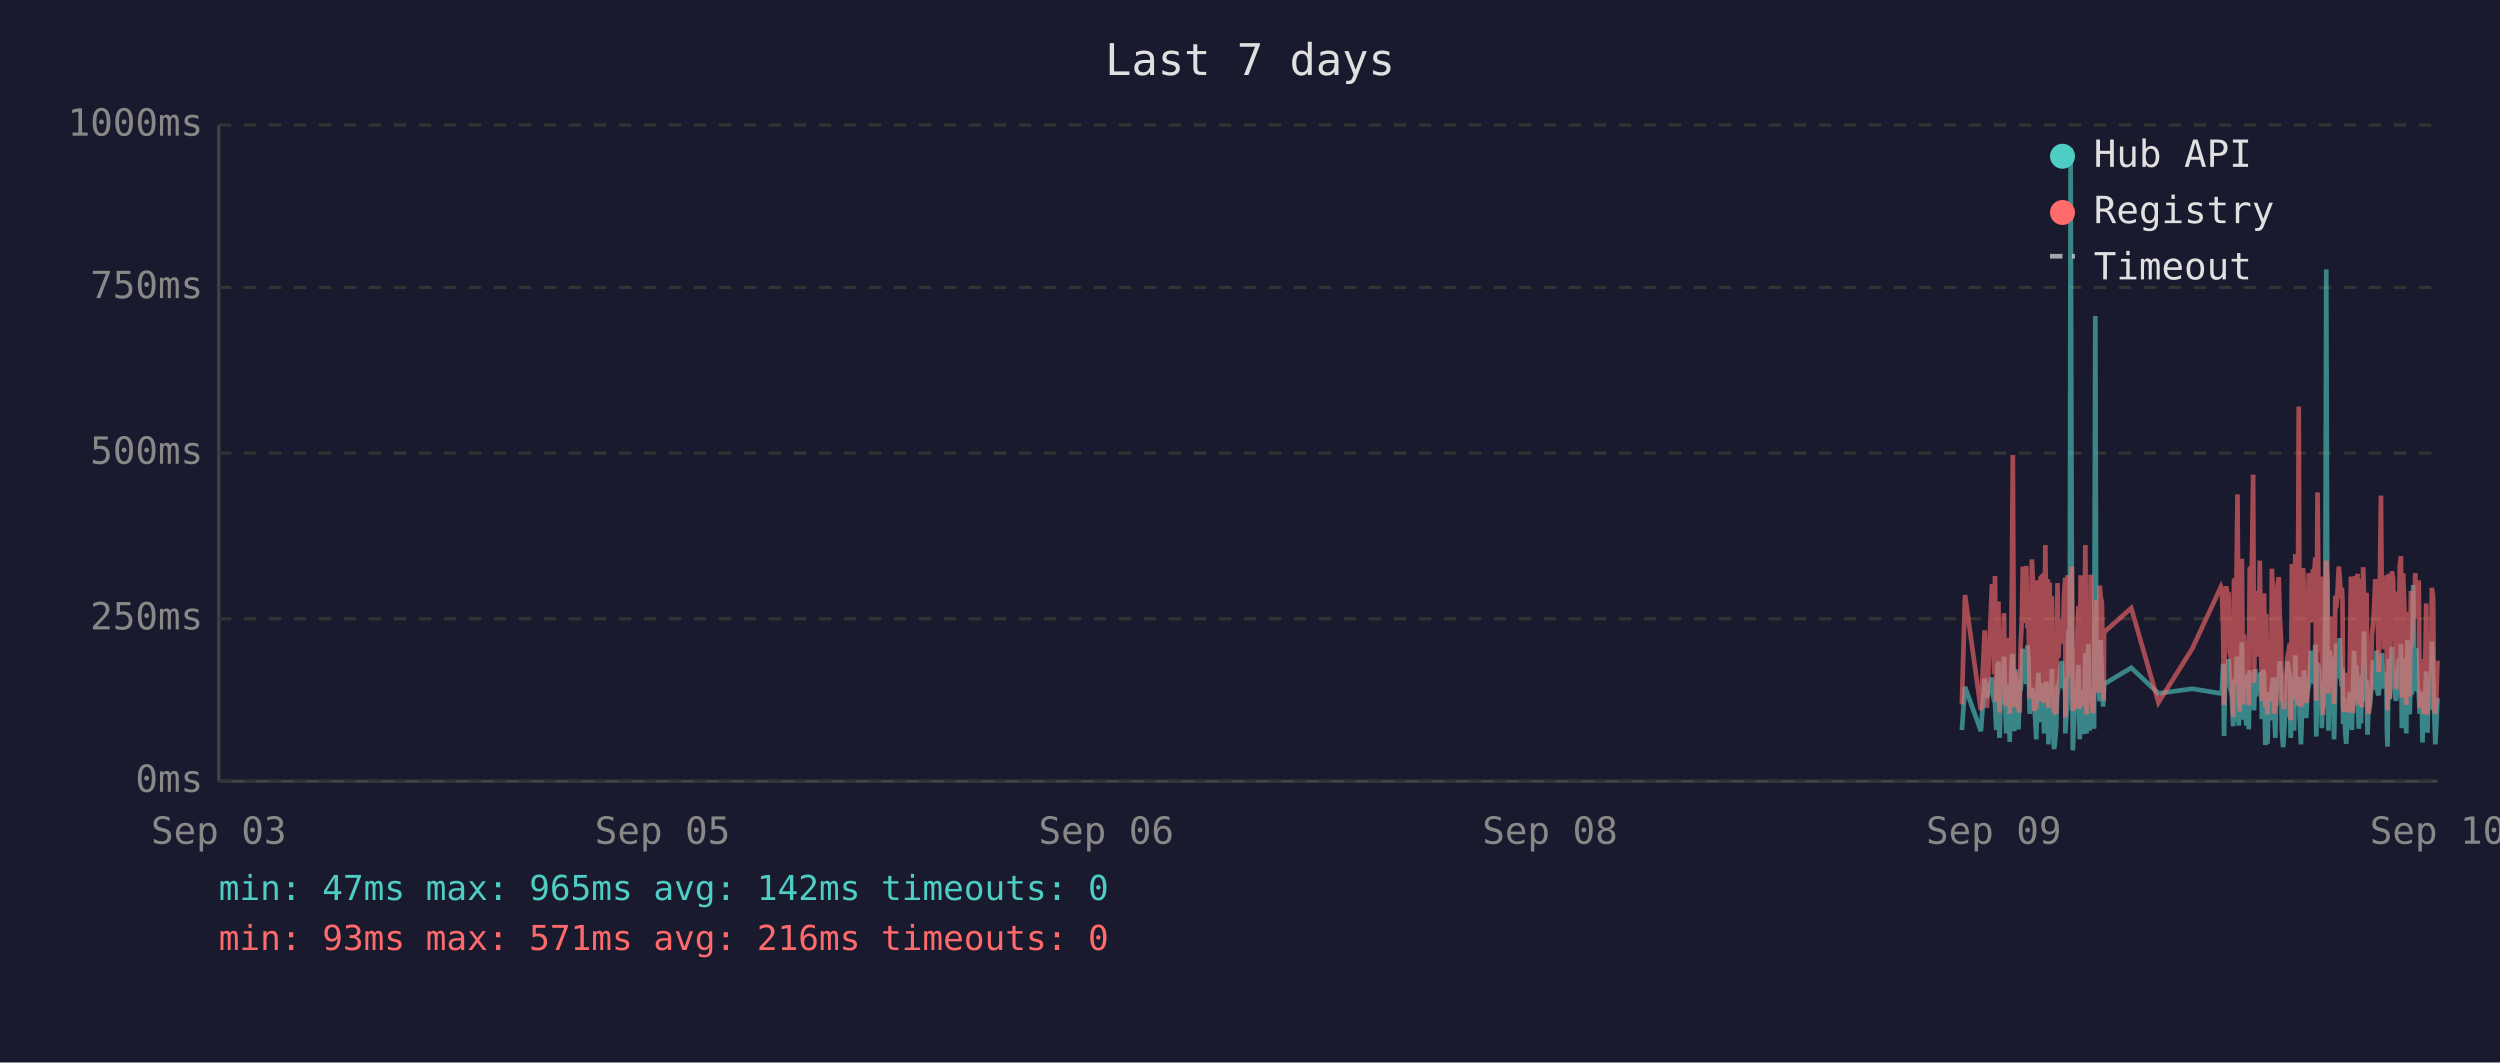
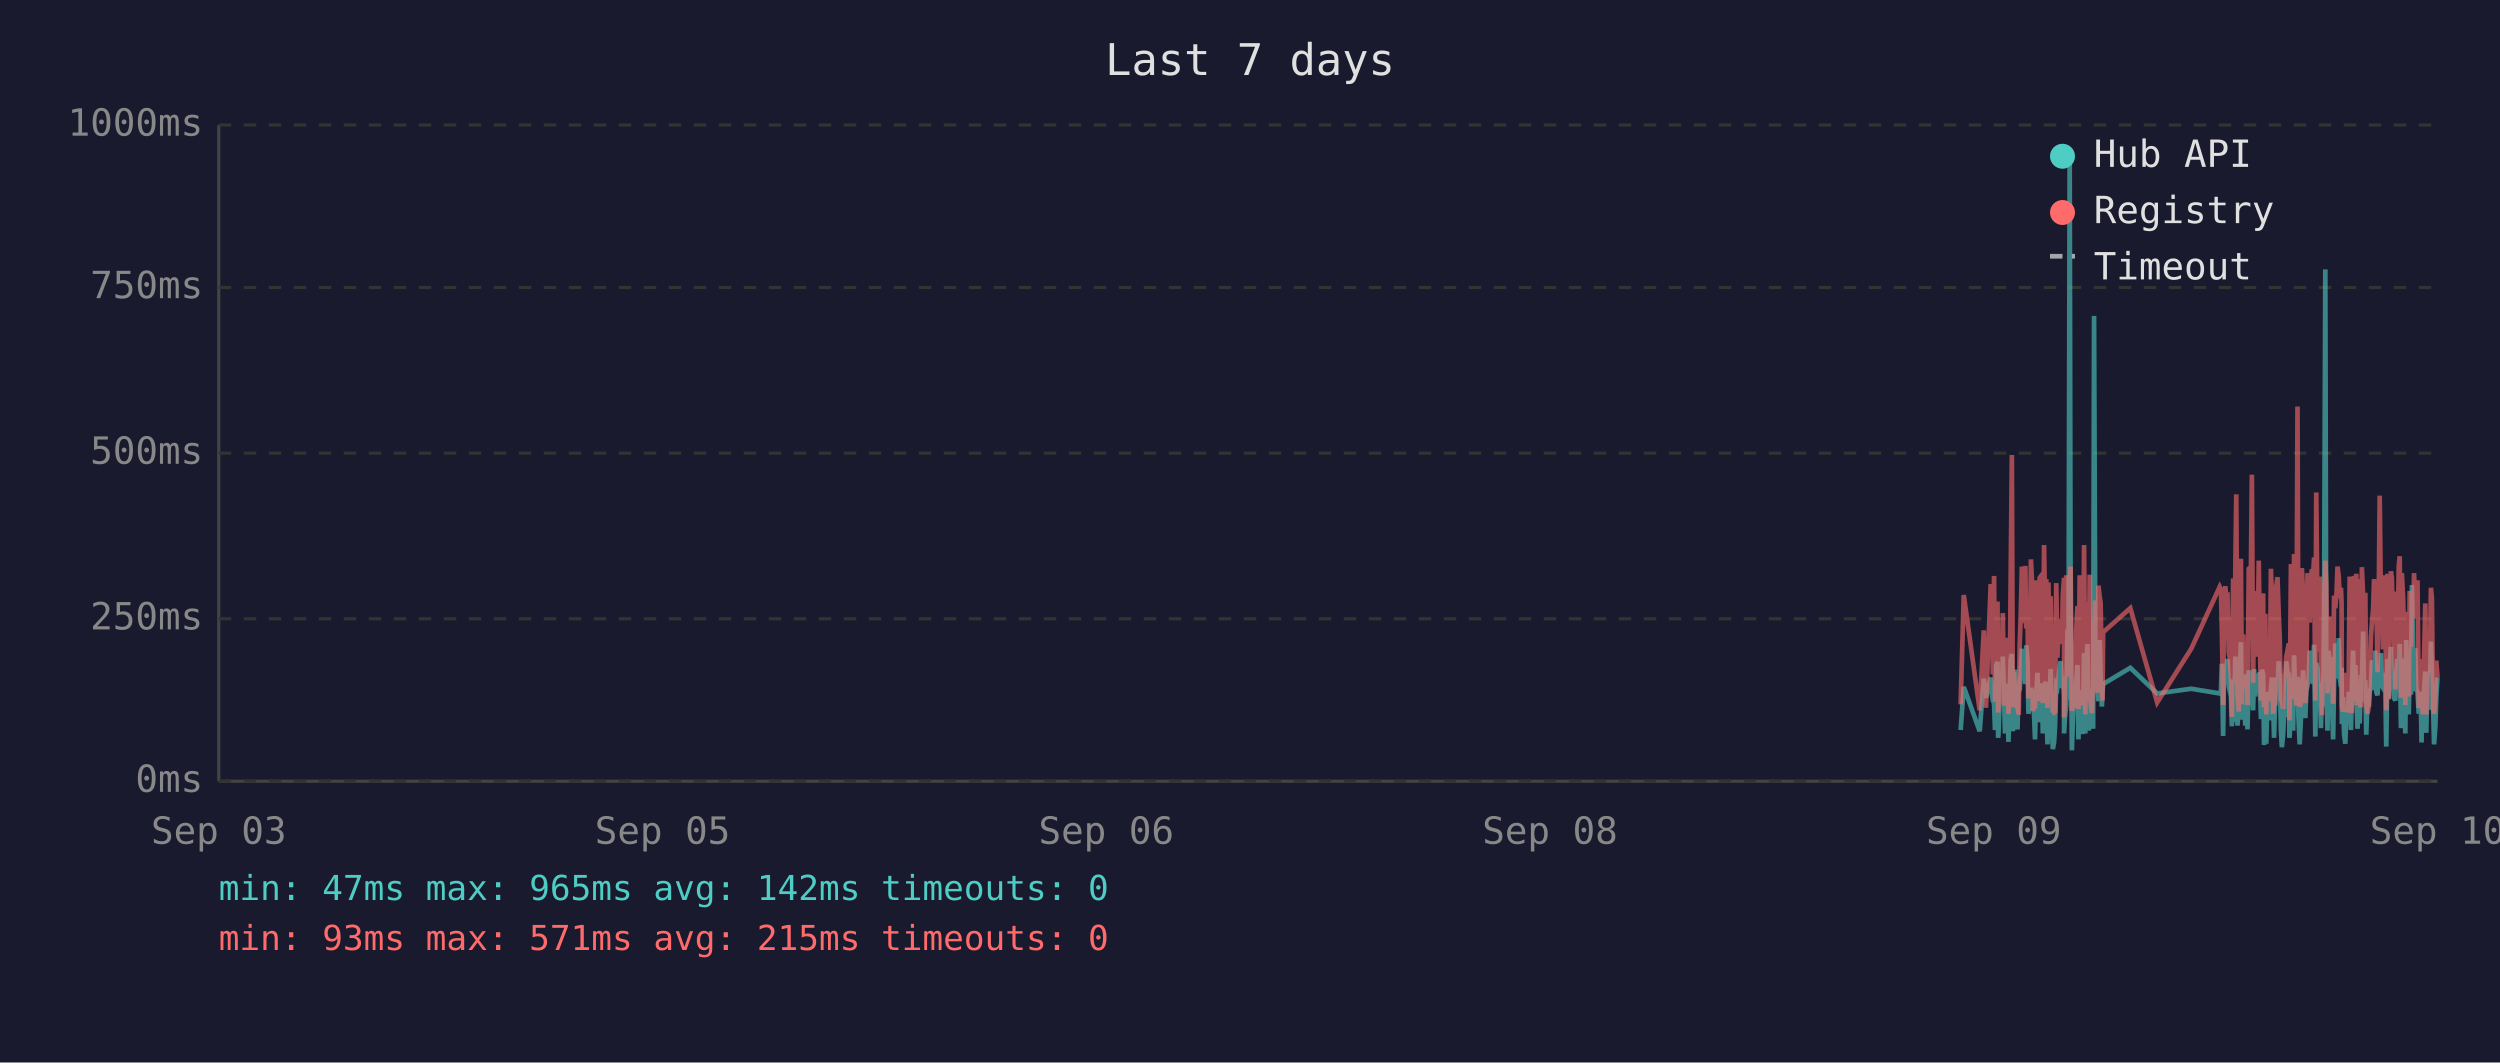
<svg xmlns="http://www.w3.org/2000/svg" viewBox="0 0 800 340" font-family="monospace" font-size="12">
  <rect width="800" height="340" fill="#1a1a2e" />
  <text x="400" y="24" fill="#e0e0e0" font-size="14" text-anchor="middle">Last 7 days</text>
  <line x1="70" y1="40" x2="70" y2="250" stroke="#444" stroke-width="1" />
  <line x1="70" y1="250" x2="780" y2="250" stroke="#444" stroke-width="1" />
  <line x1="70" y1="250" x2="780" y2="250" stroke="#333" stroke-width="1" stroke-dasharray="4" />
  <text x="65" y="250" fill="#888" text-anchor="end" dominant-baseline="middle">0ms</text>
  <line x1="70" y1="198" x2="780" y2="198" stroke="#333" stroke-width="1" stroke-dasharray="4" />
  <text x="65" y="198" fill="#888" text-anchor="end" dominant-baseline="middle">250ms</text>
  <line x1="70" y1="145" x2="780" y2="145" stroke="#333" stroke-width="1" stroke-dasharray="4" />
  <text x="65" y="145" fill="#888" text-anchor="end" dominant-baseline="middle">500ms</text>
  <line x1="70" y1="92" x2="780" y2="92" stroke="#333" stroke-width="1" stroke-dasharray="4" />
  <text x="65" y="92" fill="#888" text-anchor="end" dominant-baseline="middle">750ms</text>
  <line x1="70" y1="40" x2="780" y2="40" stroke="#333" stroke-width="1" stroke-dasharray="4" />
  <text x="65" y="40" fill="#888" text-anchor="end" dominant-baseline="middle">1000ms</text>
  <text x="70" y="270" fill="#888" text-anchor="middle">Sep 03</text>
  <text x="212" y="270" fill="#888" text-anchor="middle">Sep 05</text>
  <text x="354" y="270" fill="#888" text-anchor="middle">Sep 06</text>
  <text x="496" y="270" fill="#888" text-anchor="middle">Sep 08</text>
  <text x="638" y="270" fill="#888" text-anchor="middle">Sep 09</text>
  <text x="780" y="270" fill="#888" text-anchor="middle">Sep 10</text>
-   <polyline points="627.8,233.6 628.8,219.8 633.9,234.0 635.1,217.2 635.8,223.3 637.4,216.8 637.7,222.3 638.1,224.2 638.4,225.0 638.8,233.6 639.2,213.0 639.5,211.8 639.8,236.1 639.9,235.1 640.2,223.8 640.6,221.2 640.9,222.3 641.3,210.1 641.6,223.3 642.0,234.7 642.4,220.6 642.7,218.9 643.1,237.4 643.4,223.1 643.8,210.9 644.1,209.3 644.5,234.0 644.8,217.0 645.2,214.3 645.6,230.9 645.9,233.4 646.3,220.6 646.3,221.2 646.6,220.6 647.0,215.8 647.3,207.6 647.7,216.6 648.0,213.9 648.4,218.9 648.8,206.5 649.1,211.4 649.5,228.4 649.8,226.1 650.2,220.2 650.5,221.2 650.9,221.9 651.2,228.8 651.6,236.6 652.0,221.9 652.3,215.3 652.7,231.1 653.0,221.9 653.4,221.2 653.7,218.7 654.1,234.7 654.5,221.2 654.8,218.1 655.2,223.1 655.5,238.2 655.9,220.8 656.2,224.8 656.6,214.1 656.9,232.6 657.3,239.7 657.6,237.6 658.0,232.6 658.4,219.1 658.7,219.8 659.1,217.2 659.4,213.2 659.8,211.6 660.1,220.2 660.5,216.6 660.9,222.5 660.9,234.7 661.2,229.4 661.6,225.6 661.9,201.5 662.3,223.8 662.6,47.4 663.0,196.0 663.3,240.1 663.7,231.1 664.1,221.0 664.4,225.0 664.8,217.9 665.1,212.8 665.5,236.6 665.8,222.7 666.2,222.9 666.5,221.0 666.9,234.9 667.3,209.0 667.7,234.7 668.0,213.5 668.3,206.1 668.7,233.8 669.0,220.2 669.4,230.7 669.8,223.8 670.1,233.2 670.5,101.1 670.8,207.2 671.2,217.9 671.5,218.9 671.9,224.4 672.2,204.8 672.6,216.6 673.0,226.1 673.2,221.2 673.3,218.9 682.0,213.7 690.7,221.9 701.5,220.4 710.7,221.9 711.0,221.0 711.4,212.4 711.7,235.5 712.1,214.1 712.4,215.3 712.8,214.3 713.2,210.9 713.5,219.5 713.9,221.0 714.2,222.9 714.6,232.4 714.9,217.4 715.3,231.1 715.7,210.1 716.0,216.0 716.4,232.2 716.7,226.1 717.1,216.2 717.4,205.5 717.8,230.3 718.1,217.4 718.5,224.4 718.8,232.2 719.2,215.8 719.6,233.4 719.9,214.5 720.6,219.3 721.0,221.9 721.3,227.3 721.7,214.1 722.0,222.9 722.4,215.6 722.8,218.3 723.1,220.0 723.5,215.1 723.8,230.1 724.2,214.3 724.5,215.8 724.9,238.4 725.2,223.8 725.6,238.0 726.0,222.1 726.3,222.1 726.7,230.5 727.0,220.2 727.4,216.8 727.7,225.6 728.1,236.1 728.4,221.9 728.8,216.8 729.2,220.6 729.5,211.6 729.9,216.6 730.2,233.8 730.6,239.1 730.9,234.9 731.3,227.3 731.6,229.4 732.0,211.6 732.4,215.1 732.7,215.8 733.0,236.1 733.1,235.3 733.4,221.7 733.8,216.8 734.1,233.8 734.5,209.7 734.8,223.8 735.2,222.7 735.6,216.6 735.9,229.4 736.3,238.2 736.6,229.6 737.0,220.4 737.3,214.5 737.7,220.4 738.0,229.8 738.4,221.2 738.8,219.3 739.1,217.4 739.5,208.2 739.8,218.5 740.2,208.2 740.5,218.9 740.9,206.3 741.2,235.7 741.6,212.2 742.0,213.9 742.3,219.8 742.7,218.7 743.0,233.0 743.4,219.3 743.7,226.1 744.1,197.1 744.4,86.2 744.8,216.0 745.1,233.8 745.5,208.2 745.9,213.0 746.2,210.3 746.6,223.3 746.9,236.6 747.3,217.9 747.6,205.9 748.0,216.4 748.4,216.4 748.7,204.2 749.1,216.4 749.4,219.8 749.6,213.7 749.8,231.7 750.1,223.1 750.5,234.9 750.8,238.0 751.2,228.2 751.6,231.5 751.9,222.1 752.3,222.1 752.6,233.6 753.0,219.5 753.3,208.2 753.7,225.8 754.0,212.8 754.4,221.0 754.8,233.2 755.1,224.4 755.5,231.5 755.8,216.0 756.2,218.9 756.5,202.1 756.9,224.6 757.3,217.7 757.6,235.1 758.0,222.9 758.3,226.1 758.7,221.4 759.0,219.8 759.4,211.4 759.7,212.2 760.1,220.8 760.5,208.2 760.8,221.4 761.2,222.5 761.5,214.9 761.9,220.2 762.2,209.0 762.6,219.5 762.9,220.2 763.3,215.3 763.7,218.7 763.8,233.4 764.0,238.9 764.4,210.9 764.7,223.5 765.1,213.2 765.4,207.0 765.8,219.5 766.1,216.4 766.5,223.3 766.8,224.2 767.2,215.3 767.6,210.9 767.9,221.0 768.3,206.1 768.6,233.0 769.0,220.4 769.3,210.7 769.7,220.2 770.0,234.7 770.4,204.8 770.8,219.1 771.1,228.6 771.5,214.3 771.8,222.3 772.2,187.2 772.5,208.6 772.9,221.2 773.2,207.4 773.6,220.6 774.0,221.4 774.3,228.4 774.7,223.5 775.0,226.5 775.2,237.6 775.4,221.4 775.7,234.2 776.1,220.8 776.4,214.9 776.8,234.5 777.2,217.0 777.5,227.1 777.9,221.7 778.2,205.3 778.6,215.6 778.9,226.5 779.3,238.2 779.6,232.6 780.0,223.3" fill="none" stroke="#4ecdc4" stroke-width="1.5" opacity="0.6" />
-   <polyline points="627.8,225.4 628.8,190.4 633.9,227.3 635.1,201.7 635.8,226.5 637.4,187.6 637.7,187.6 638.1,215.8 638.4,184.3 638.8,224.6 639.2,206.3 639.5,192.5 639.8,228.0 639.9,225.8 640.2,209.0 640.6,204.0 640.9,209.0 641.3,196.2 641.6,224.4 642.0,225.8 642.4,206.1 642.7,204.2 643.1,228.4 643.4,222.3 643.8,186.0 644.1,145.6 644.5,226.3 644.8,215.1 645.2,226.3 645.6,224.2 645.9,226.5 646.3,228.0 646.3,228.0 646.6,206.5 647.0,198.1 647.3,181.3 647.7,193.1 648.0,199.4 648.4,181.1 648.8,201.1 649.1,196.7 649.5,223.5 649.8,214.9 650.2,179.0 650.5,185.3 650.9,227.5 651.2,225.8 651.6,226.7 652.0,185.7 652.3,209.5 652.7,224.4 653.0,184.9 653.4,184.5 653.7,206.3 654.1,225.0 654.5,174.4 654.8,200.7 655.2,185.3 655.5,226.5 655.9,186.4 656.2,222.7 656.6,190.8 656.9,216.6 657.3,227.5 657.6,228.0 658.0,227.7 658.4,186.6 658.7,210.5 659.1,200.2 659.4,200.4 659.8,198.1 660.1,206.1 660.5,190.4 660.9,184.9 660.9,229.6 661.2,217.7 661.6,184.1 661.9,188.3 662.3,216.6 662.6,187.8 663.0,181.3 663.3,227.5 663.7,225.6 664.1,207.4 664.4,226.5 664.8,201.3 665.1,193.9 665.5,226.9 665.8,184.1 666.2,209.0 666.5,185.5 666.9,225.8 667.3,174.4 667.7,228.6 668.0,192.7 668.3,197.5 668.7,224.0 669.0,183.9 669.4,225.0 669.8,228.2 670.1,216.0 670.5,209.9 670.8,192.2 671.2,193.3 671.5,221.7 671.9,187.4 672.2,191.0 672.6,192.9 673.0,217.2 673.2,224.2 673.3,202.3 682.0,194.6 690.7,224.8 701.5,207.6 710.7,187.8 711.0,188.7 711.4,201.7 711.7,225.6 712.1,191.0 712.4,187.6 712.8,190.8 713.2,190.6 713.5,208.8 713.9,210.5 714.2,216.0 714.6,229.4 714.9,185.1 715.3,218.7 715.7,182.8 716.0,158.2 716.4,221.7 716.7,227.7 717.1,191.8 717.4,178.8 717.8,225.4 718.1,203.0 718.5,219.5 718.8,219.3 719.2,205.3 719.6,225.6 719.9,182.0 720.6,181.3 721.0,151.9 721.3,218.5 721.7,189.1 722.0,208.0 722.4,207.4 722.8,210.1 723.1,179.4 723.5,202.1 723.8,224.2 724.2,194.3 724.5,189.9 724.9,226.3 725.2,196.4 725.6,228.6 726.0,206.5 726.3,217.4 726.7,224.4 727.0,182.0 727.4,191.4 727.7,228.4 728.1,225.4 728.4,225.2 728.8,187.6 729.2,184.7 729.5,196.7 729.9,204.0 730.2,223.8 730.6,224.4 730.9,226.9 731.3,215.6 731.6,216.8 732.0,210.1 732.4,208.2 732.7,205.9 733.0,230.5 733.1,228.4 733.4,180.5 733.8,186.4 734.1,223.8 734.5,177.3 734.8,184.7 735.2,225.8 735.6,130.1 735.9,217.2 736.3,226.1 736.6,224.8 737.0,181.8 737.3,190.8 737.7,201.7 738.0,225.0 738.4,221.0 738.8,183.4 739.1,192.7 739.5,199.2 739.8,184.9 740.2,182.2 740.5,183.9 740.9,178.4 741.2,224.2 741.6,157.6 742.0,197.7 742.3,208.6 742.7,184.5 743.0,214.1 743.4,228.8 743.7,206.5 744.1,194.6 744.4,179.4 744.8,186.6 745.1,221.9 745.5,214.1 745.9,203.6 746.2,197.3 746.6,208.8 746.9,225.2 747.3,190.6 747.6,194.6 748.0,189.5 748.4,181.3 748.7,184.5 749.1,191.4 749.4,188.1 749.6,192.7 749.8,226.1 750.1,227.7 750.5,225.0 750.8,223.5 751.2,215.3 751.6,228.0 751.9,215.1 752.3,184.5 752.6,215.3 753.0,228.2 753.3,197.3 753.7,184.3 754.0,224.4 754.4,183.6 754.8,225.6 755.1,185.3 755.5,224.8 755.8,226.3 756.2,181.5 756.5,190.8 756.9,213.5 757.3,189.7 757.6,225.0 758.0,228.4 758.3,226.3 758.7,217.7 759.0,203.4 759.4,199.6 759.7,194.8 760.1,185.3 760.5,199.4 760.8,188.9 761.2,215.1 761.5,190.6 761.9,158.6 762.2,192.7 762.6,187.8 762.9,207.8 763.3,195.0 763.7,184.1 763.8,216.0 764.0,227.3 764.4,183.6 764.7,223.8 765.1,194.3 765.4,182.8 765.8,185.1 766.1,202.3 766.5,204.4 766.8,220.6 767.2,189.3 767.6,207.8 767.9,181.3 768.3,178.0 768.6,223.3 769.0,183.4 769.3,191.6 769.7,204.0 770.0,225.6 770.4,195.8 770.8,210.1 771.1,222.9 771.5,189.1 771.8,207.0 772.2,191.2 772.5,197.5 772.9,183.4 773.2,197.9 773.6,193.5 774.0,185.7 774.3,226.5 774.7,225.4 775.0,210.9 775.2,226.7 775.4,225.2 775.7,228.6 776.1,210.1 776.4,193.1 776.8,228.6 777.2,214.7 777.5,214.9 777.9,214.5 778.2,188.1 778.6,191.4 778.9,226.3 779.3,228.4 779.6,223.8 780.0,211.4" fill="none" stroke="#ff6b6b" stroke-width="1.5" opacity="0.6" />
+   <polyline points="627.4,233.6 628.4,219.8 633.5,234.0 634.8,217.2 635.5,223.3 637.0,216.8 637.4,222.3 637.7,224.2 638.1,225.0 638.4,233.6 638.8,213.0 639.2,211.8 639.4,236.1 639.5,235.1 639.9,223.8 640.2,221.2 640.6,222.3 640.9,210.1 641.3,223.3 641.6,234.7 642.0,220.6 642.4,218.9 642.7,237.4 643.1,223.1 643.4,210.9 643.8,209.3 644.1,234.0 644.5,217.0 644.8,214.3 645.2,230.9 645.6,233.4 645.9,220.6 646.0,221.2 646.3,220.6 646.6,215.8 647.0,207.6 647.3,216.6 647.7,213.9 648.1,218.9 648.4,206.5 648.8,211.4 649.1,228.4 649.5,226.1 649.9,220.2 650.2,221.2 650.5,221.9 650.9,228.8 651.2,236.6 651.6,221.9 652.0,215.3 652.3,231.1 652.7,221.9 653.0,221.2 653.4,218.7 653.7,234.7 654.1,221.2 654.5,218.1 654.8,223.1 655.2,238.2 655.5,220.8 655.9,224.8 656.2,214.1 656.6,232.6 656.9,239.7 657.3,237.6 657.6,232.6 658.0,219.1 658.4,219.8 658.7,217.2 659.1,213.2 659.4,211.6 659.8,220.2 660.1,216.6 660.5,222.5 660.5,234.7 660.8,229.4 661.2,225.6 661.6,201.5 661.9,223.8 662.3,47.4 662.6,196.0 663.0,240.1 663.3,231.1 663.7,221.0 664.0,225.0 664.4,217.9 664.8,212.8 665.1,236.6 665.5,222.7 665.8,222.9 666.2,221.0 666.5,234.9 666.9,209.0 667.3,234.7 667.6,213.5 668.0,206.1 668.4,233.8 668.7,220.2 669.0,230.7 669.4,223.8 669.8,233.2 670.1,101.1 670.5,207.2 670.8,217.9 671.2,218.9 671.5,224.4 671.9,204.8 672.2,216.6 672.6,226.1 672.8,221.2 673.0,218.9 681.7,213.7 690.3,221.9 701.2,220.4 710.3,221.9 710.7,221.0 711.0,212.4 711.4,235.5 711.7,214.1 712.1,215.3 712.4,214.3 712.8,210.9 713.2,219.5 713.5,221.0 713.9,222.9 714.2,232.4 714.6,217.4 714.9,231.1 715.3,210.1 715.6,216.0 716.0,232.2 716.4,226.1 716.7,216.2 717.1,205.5 717.4,230.3 717.8,217.4 718.1,224.4 718.5,232.2 718.8,215.8 719.2,233.4 719.6,214.5 720.3,219.3 720.6,221.9 721.0,227.3 721.3,214.1 721.7,222.9 722.0,215.6 722.4,218.3 722.8,220.0 723.1,215.1 723.5,230.1 723.8,214.3 724.2,215.8 724.5,238.4 724.9,223.8 725.2,238.0 725.6,222.1 726.0,222.1 726.3,230.5 726.7,220.2 727.0,216.8 727.4,225.6 727.7,236.1 728.1,221.9 728.4,216.8 728.8,220.6 729.2,211.6 729.5,216.6 729.9,233.8 730.2,239.1 730.6,234.9 730.9,227.3 731.3,229.4 731.6,211.6 732.0,215.1 732.4,215.8 732.6,236.1 732.7,235.3 733.1,221.7 733.4,216.8 733.8,233.8 734.1,209.7 734.5,223.8 734.8,222.7 735.2,216.6 735.5,229.4 735.9,238.2 736.3,229.6 736.6,220.4 737.0,214.5 737.3,220.4 737.7,229.8 738.0,221.2 738.4,219.3 738.8,217.4 739.1,208.2 739.5,218.5 739.8,208.2 740.2,218.9 740.5,206.3 740.9,235.7 741.2,212.2 741.6,213.9 741.9,219.8 742.3,218.7 742.7,233.0 743.0,219.3 743.4,226.1 743.7,197.1 744.1,86.2 744.4,216.0 744.8,233.8 745.1,208.2 745.5,213.0 745.9,210.3 746.2,223.3 746.6,236.6 746.9,217.9 747.3,205.9 747.7,216.4 748.0,216.4 748.4,204.2 748.7,216.4 749.1,219.8 749.3,213.7 749.4,231.7 749.8,223.1 750.1,234.9 750.5,238.0 750.8,228.2 751.2,231.5 751.6,222.1 751.9,222.1 752.3,233.6 752.6,219.5 753.0,208.2 753.3,225.8 753.7,212.8 754.0,221.0 754.4,233.2 754.8,224.4 755.1,231.5 755.5,216.0 755.8,218.9 756.2,202.1 756.5,224.6 756.9,217.7 757.2,235.1 757.6,222.9 758.0,226.1 758.3,221.4 758.7,219.8 759.0,211.4 759.4,212.2 759.7,220.8 760.1,208.2 760.4,221.4 760.8,222.5 761.2,214.9 761.5,220.2 761.9,209.0 762.2,219.5 762.6,220.2 762.9,215.3 763.3,218.7 763.5,233.4 763.6,238.9 764.0,210.9 764.4,223.5 764.7,213.2 765.1,207.0 765.4,219.5 765.8,216.4 766.1,223.3 766.5,224.2 766.8,215.3 767.2,210.9 767.6,221.0 767.9,206.1 768.3,233.0 768.6,220.4 769.0,210.7 769.3,220.2 769.7,234.7 770.0,204.8 770.4,219.1 770.8,228.6 771.1,214.3 771.5,222.3 771.8,187.2 772.2,208.6 772.5,221.2 772.9,207.4 773.2,220.6 773.6,221.4 774.0,228.4 774.3,223.5 774.7,226.5 774.9,237.6 775.0,221.4 775.4,234.2 775.7,220.8 776.1,214.9 776.4,234.5 776.8,217.0 777.2,227.1 777.5,221.7 777.9,205.3 778.2,215.6 778.6,226.5 778.9,238.2 779.3,232.6 779.6,223.3 780.0,216.8" fill="none" stroke="#4ecdc4" stroke-width="1.5" opacity="0.6" />
+   <polyline points="627.4,225.4 628.4,190.4 633.5,227.3 634.8,201.7 635.5,226.5 637.0,187.6 637.4,187.6 637.7,215.8 638.1,184.3 638.4,224.6 638.8,206.3 639.2,192.5 639.4,228.0 639.5,225.8 639.9,209.0 640.2,204.0 640.6,209.0 640.9,196.2 641.3,224.4 641.6,225.8 642.0,206.1 642.4,204.2 642.7,228.4 643.1,222.3 643.4,186.0 643.8,145.6 644.1,226.3 644.5,215.1 644.8,226.3 645.2,224.2 645.6,226.5 645.9,228.0 646.0,228.0 646.3,206.5 646.6,198.1 647.0,181.3 647.3,193.1 647.7,199.4 648.1,181.1 648.4,201.1 648.8,196.7 649.1,223.5 649.5,214.9 649.9,179.0 650.2,185.3 650.5,227.5 650.9,225.8 651.2,226.7 651.6,185.7 652.0,209.5 652.3,224.4 652.7,184.9 653.0,184.5 653.4,206.3 653.7,225.0 654.1,174.4 654.5,200.7 654.8,185.3 655.2,226.5 655.5,186.4 655.9,222.7 656.2,190.8 656.6,216.6 656.9,227.5 657.3,228.0 657.6,227.7 658.0,186.6 658.4,210.5 658.7,200.2 659.1,200.4 659.4,198.1 659.8,206.1 660.1,190.4 660.5,184.9 660.5,229.6 660.8,217.7 661.2,184.1 661.6,188.3 661.9,216.6 662.3,187.8 662.6,181.3 663.0,227.5 663.3,225.6 663.7,207.4 664.0,226.5 664.4,201.3 664.8,193.9 665.1,226.9 665.5,184.1 665.8,209.0 666.2,185.5 666.5,225.8 666.9,174.4 667.3,228.6 667.6,192.7 668.0,197.5 668.4,224.0 668.7,183.9 669.0,225.0 669.4,228.2 669.8,216.0 670.1,209.9 670.5,192.2 670.8,193.3 671.2,221.7 671.5,187.4 671.9,191.0 672.2,192.9 672.6,217.2 672.8,224.2 673.0,202.3 681.7,194.6 690.3,224.8 701.2,207.6 710.3,187.8 710.7,188.7 711.0,201.7 711.4,225.6 711.7,191.0 712.1,187.6 712.4,190.8 712.8,190.6 713.2,208.8 713.5,210.5 713.9,216.0 714.2,229.4 714.6,185.1 714.9,218.7 715.3,182.8 715.6,158.2 716.0,221.7 716.4,227.7 716.7,191.8 717.1,178.8 717.4,225.4 717.8,203.0 718.1,219.5 718.5,219.3 718.8,205.3 719.2,225.6 719.6,182.0 720.3,181.3 720.6,151.9 721.0,218.5 721.3,189.1 721.7,208.0 722.0,207.4 722.4,210.1 722.8,179.4 723.1,202.1 723.5,224.2 723.8,194.3 724.2,189.9 724.5,226.3 724.9,196.4 725.2,228.6 725.6,206.5 726.0,217.4 726.3,224.4 726.7,182.0 727.0,191.4 727.4,228.4 727.7,225.4 728.1,225.2 728.4,187.6 728.8,184.7 729.2,196.7 729.5,204.0 729.9,223.8 730.2,224.4 730.6,226.9 730.9,215.6 731.3,216.8 731.6,210.1 732.0,208.2 732.4,205.9 732.6,230.5 732.7,228.4 733.1,180.5 733.4,186.4 733.8,223.8 734.1,177.3 734.5,184.7 734.8,225.8 735.2,130.1 735.5,217.2 735.9,226.1 736.3,224.8 736.6,181.8 737.0,190.8 737.3,201.7 737.7,225.0 738.0,221.0 738.4,183.4 738.8,192.7 739.1,199.2 739.5,184.9 739.8,182.2 740.2,183.9 740.5,178.4 740.9,224.2 741.2,157.6 741.6,197.7 741.9,208.6 742.3,184.5 742.7,214.1 743.0,228.8 743.4,206.5 743.7,194.6 744.1,179.4 744.4,186.6 744.8,221.9 745.1,214.1 745.5,203.6 745.9,197.3 746.2,208.8 746.6,225.2 746.9,190.6 747.3,194.6 747.7,189.5 748.0,181.3 748.4,184.5 748.7,191.4 749.1,188.1 749.3,192.7 749.4,226.1 749.8,227.7 750.1,225.0 750.5,223.5 750.8,215.3 751.2,228.0 751.6,215.1 751.9,184.5 752.3,215.3 752.6,228.2 753.0,197.3 753.3,184.3 753.7,224.4 754.0,183.6 754.4,225.6 754.8,185.3 755.1,224.8 755.5,226.3 755.8,181.5 756.2,190.8 756.5,213.5 756.9,189.7 757.2,225.0 757.6,228.4 758.0,226.3 758.3,217.7 758.7,203.4 759.0,199.6 759.4,194.8 759.7,185.3 760.1,199.4 760.4,188.9 760.8,215.1 761.2,190.6 761.5,158.6 761.9,192.7 762.2,187.8 762.6,207.8 762.9,195.0 763.3,184.1 763.5,216.0 763.6,227.3 764.0,183.6 764.4,223.8 764.7,194.3 765.1,182.8 765.4,185.1 765.8,202.3 766.1,204.4 766.5,220.6 766.8,189.3 767.2,207.8 767.6,181.3 767.9,178.0 768.3,223.3 768.6,183.4 769.0,191.6 769.3,204.0 769.7,225.6 770.0,195.8 770.4,210.1 770.8,222.9 771.1,189.1 771.5,207.0 771.8,191.2 772.2,197.5 772.5,183.4 772.9,197.9 773.2,193.5 773.6,185.7 774.0,226.5 774.3,225.4 774.7,210.9 774.9,226.7 775.0,225.2 775.4,228.6 775.7,210.1 776.1,193.1 776.4,228.6 776.8,214.7 777.2,214.9 777.5,214.5 777.9,188.1 778.2,191.4 778.6,226.3 778.9,228.4 779.3,223.8 779.6,211.4 780.0,216.8" fill="none" stroke="#ff6b6b" stroke-width="1.5" opacity="0.6" />
  <circle cx="660" cy="50" r="4" fill="#4ecdc4" />
  <text x="670" y="50" fill="#e0e0e0" dominant-baseline="middle">Hub API</text>
  <circle cx="660" cy="68" r="4" fill="#ff6b6b" />
  <text x="670" y="68" fill="#e0e0e0" dominant-baseline="middle">Registry</text>
  <line x1="656" y1="82" x2="664" y2="82" stroke="#e0e0e0" stroke-width="1.5" stroke-dasharray="4,3" opacity="0.7" />
  <text x="670" y="86" fill="#e0e0e0" dominant-baseline="middle">Timeout</text>
  <text x="70" y="288" fill="#4ecdc4" font-size="11">min: 47ms  max: 965ms  avg: 142ms  timeouts: 0</text>
-   <text x="70" y="304" fill="#ff6b6b" font-size="11">min: 93ms  max: 571ms  avg: 216ms  timeouts: 0</text>
+   <text x="70" y="304" fill="#ff6b6b" font-size="11">min: 93ms  max: 571ms  avg: 215ms  timeouts: 0</text>
</svg>
